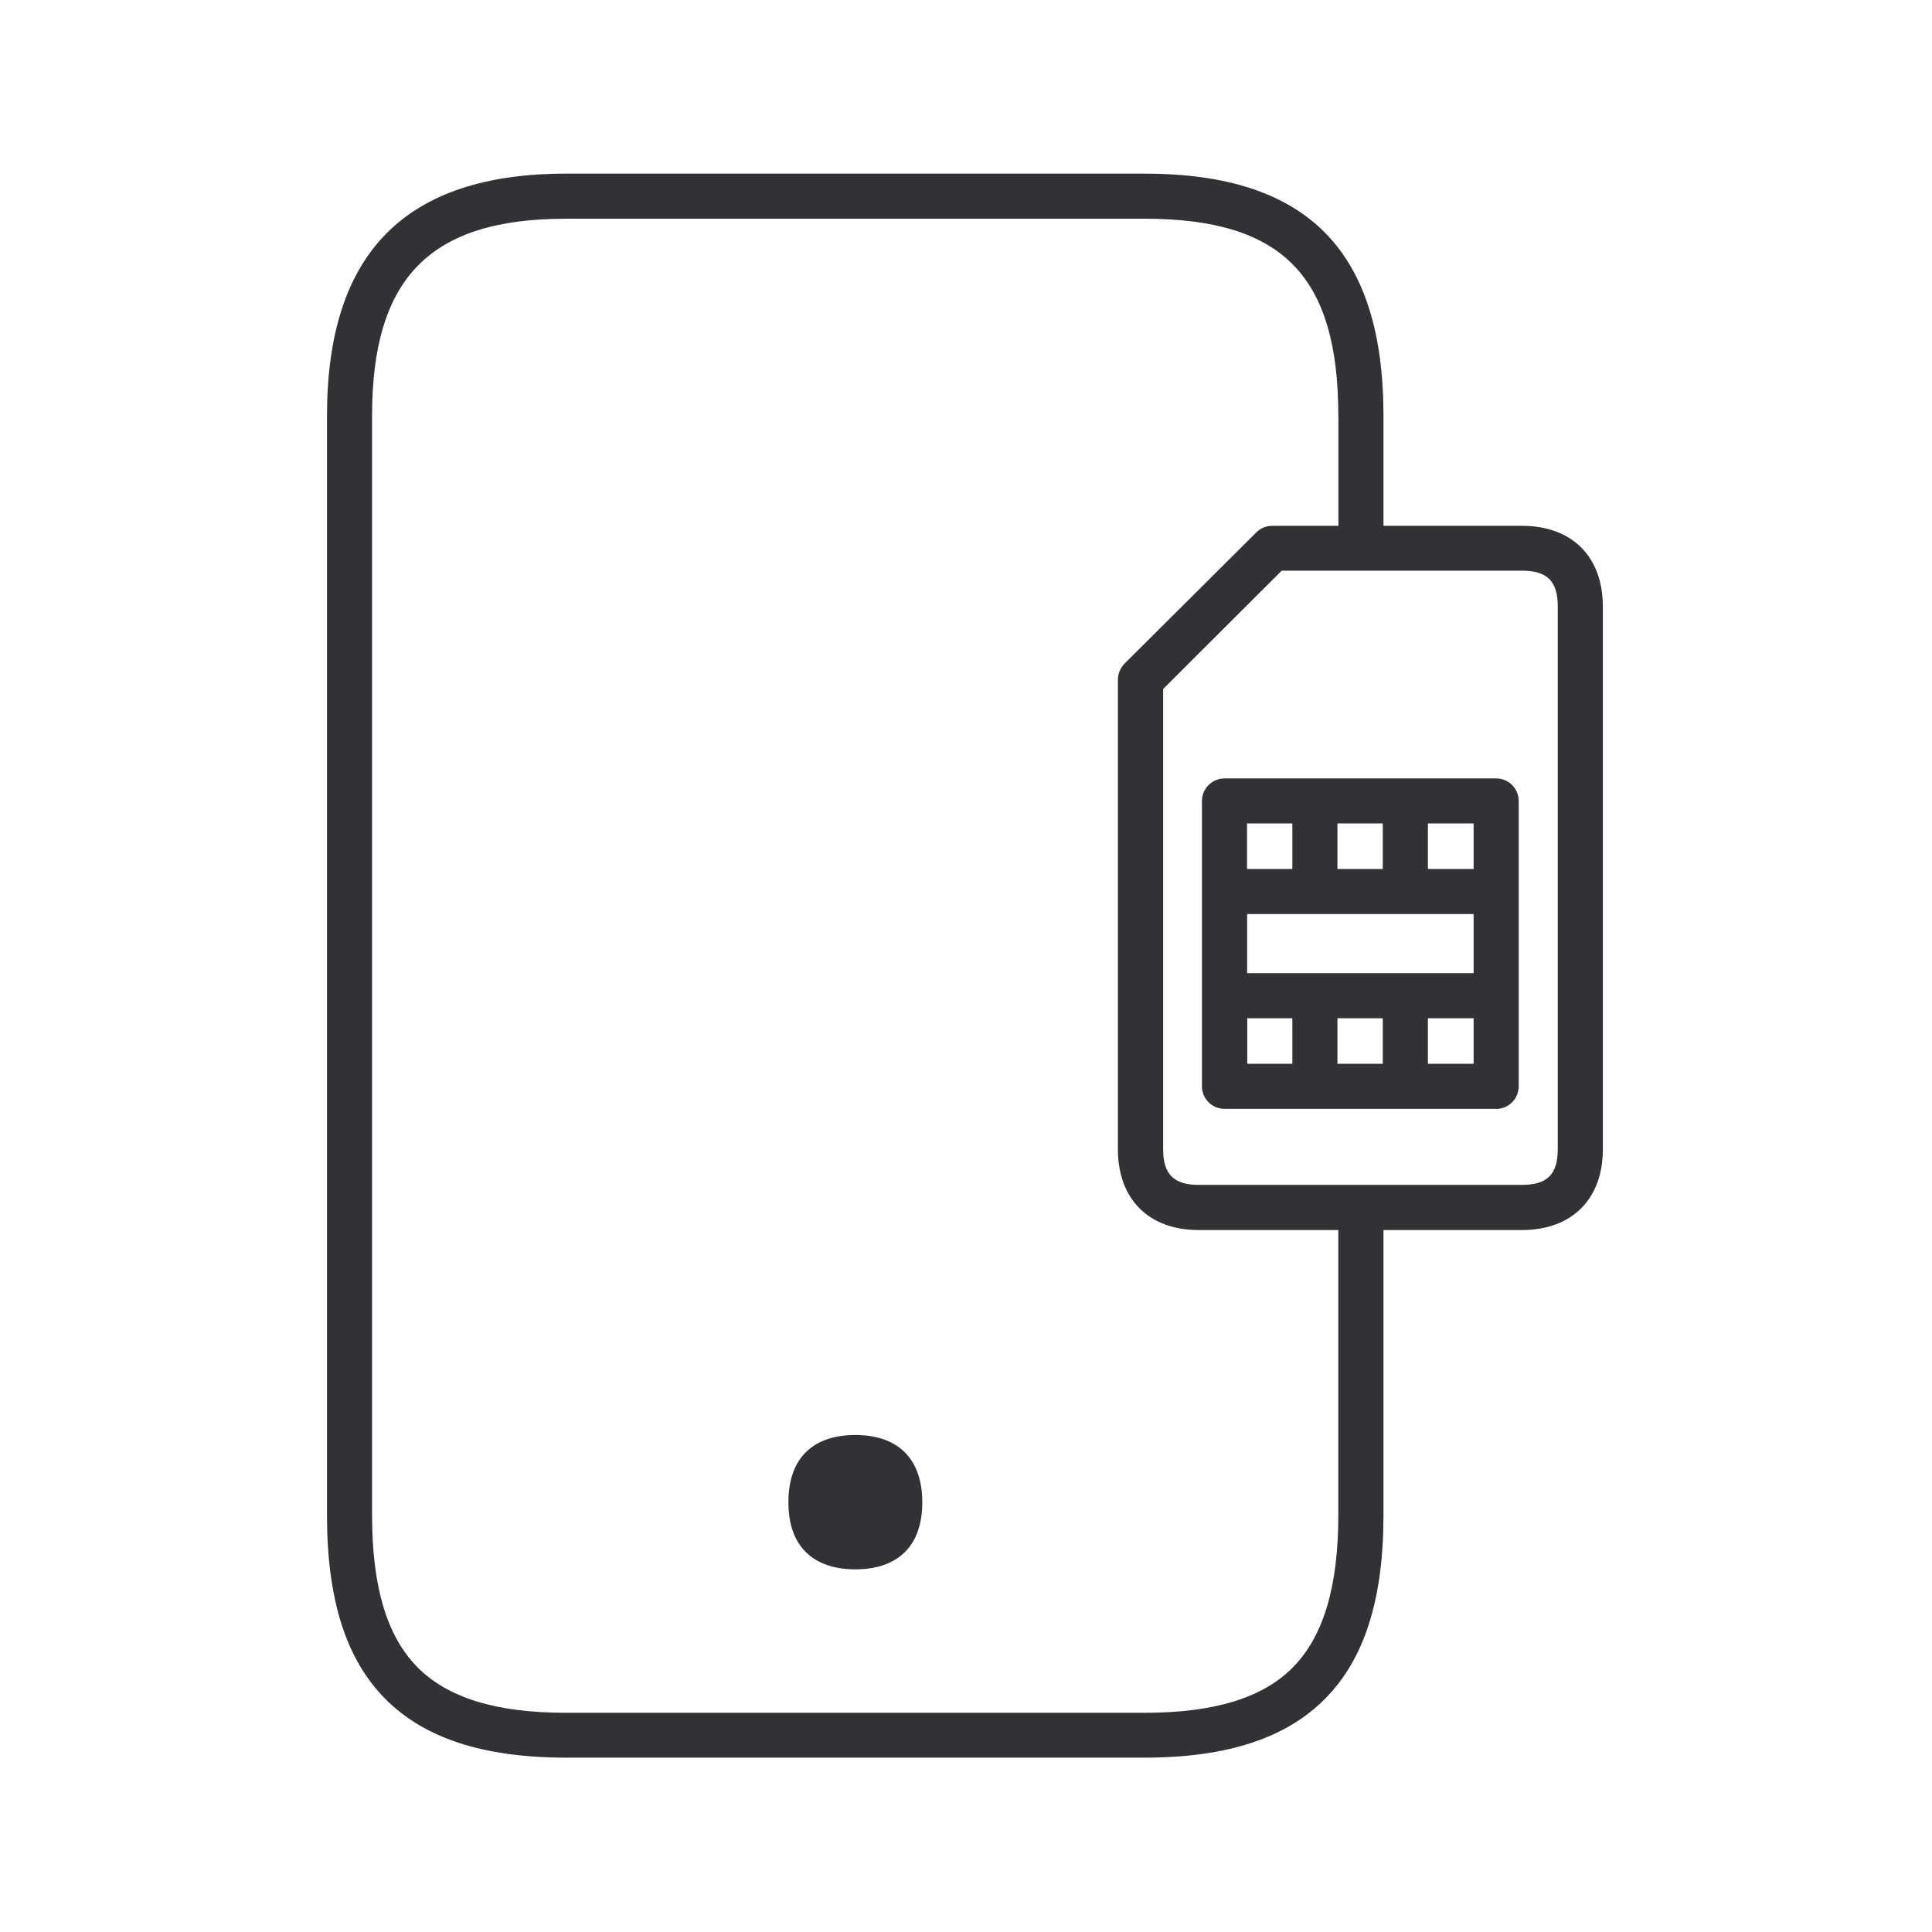
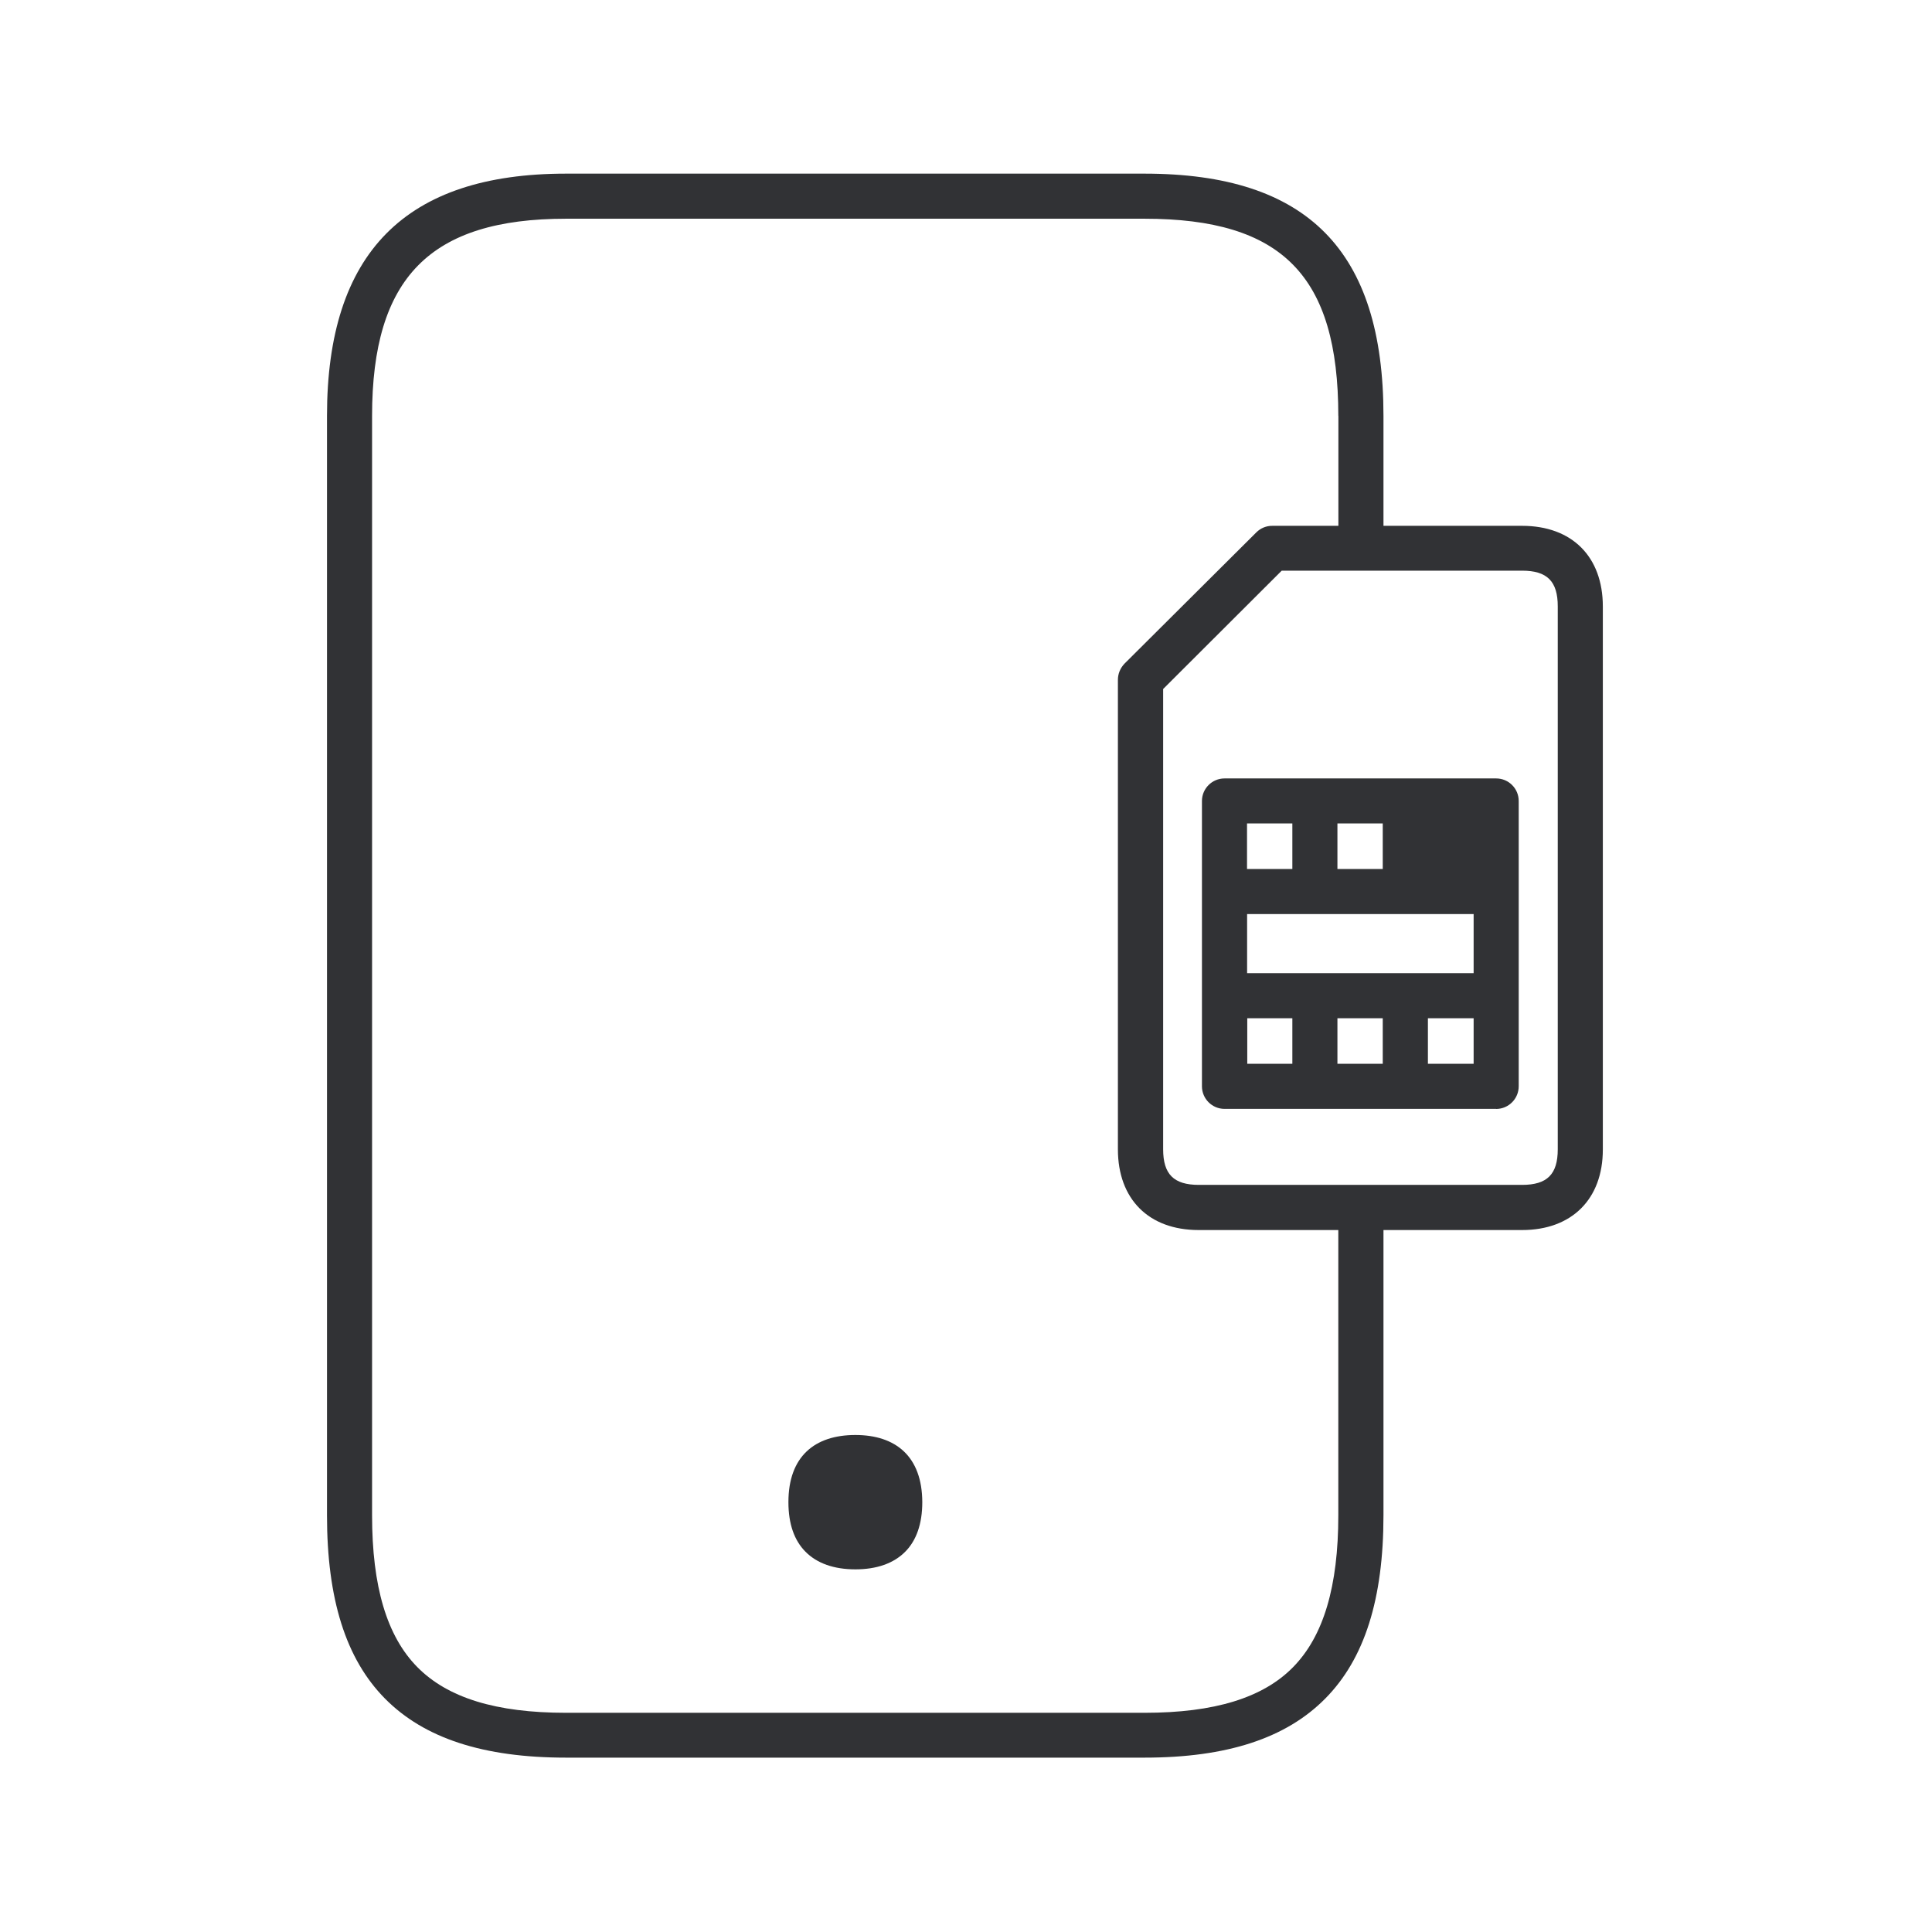
<svg xmlns="http://www.w3.org/2000/svg" width="24" height="24" fill="none">
  <path d="M10.626 17.826c-.505 0-.832.266-.832.834 0 .275.075.477.21.614.145.148.358.221.622.221.263 0 .476-.073.621-.221.135-.137.21-.342.21-.614-.002-.568-.33-.834-.832-.834Z" fill="#313235" />
  <path d="M14.217 21.834H7.032c-1.026 0-1.762-.24-2.25-.734-.487-.493-.72-1.238-.72-2.277V5.167c0-2.025.972-3.01 2.97-3.01h7.185c2.025 0 2.969.957 2.969 3.01v1.365h1.722c.62 0 1.003.383 1.003 1.002v6.746c0 .616-.386 1-1.003 1h-1.722v3.543c0 1.04-.235 1.784-.723 2.277-.487.493-1.221.734-2.246.734Zm2.408-16.667c0-1.742-.697-2.45-2.408-2.45H7.032c-1.69 0-2.41.733-2.41 2.45v13.656c0 .885.183 1.501.561 1.885.378.384.98.569 1.849.569h7.185c.868 0 1.473-.185 1.848-.569.376-.384.56-1 .56-1.885V15.28H14.89c-.62 0-1.003-.384-1.003-1.003V8.445c0-.076.03-.146.081-.2l1.639-1.632a.277.277 0 0 1 .199-.081h.82V5.167Zm2.283 9.552c.311 0 .443-.131.443-.442V7.532c0-.311-.132-.443-.443-.443h-2.986l-1.473 1.47v5.718c0 .31.132.442.443.442h4.016Z" fill="#313235" />
-   <path fill-rule="evenodd" clip-rule="evenodd" d="M18.586 13.775h-3.375a.281.281 0 0 1-.28-.28V9.95c0-.154.126-.28.28-.28h3.375a.28.28 0 0 1 .28.28v3.543a.282.282 0 0 1-.28.283Zm-.28-1.686v-.734h-2.814v.734h2.814Zm-1.129-1.294v-.566h-.563v.566h.563Zm-1.123 0v-.566h-.563v.566h.563Zm-.56 1.854v.566h.56v-.566h-.56Zm1.12 0v.566h.563v-.566h-.563Zm1.692-1.854h-.568v-.566h.568v.566Zm0 2.42v-.566h-.568v.566h.568Z" fill="#313235" />
+   <path d="M18.586 13.775h-3.375a.281.281 0 0 1-.28-.28V9.95c0-.154.126-.28.28-.28h3.375a.28.28 0 0 1 .28.28v3.543a.282.282 0 0 1-.28.283Zm-.28-1.686v-.734h-2.814v.734h2.814Zm-1.129-1.294v-.566h-.563v.566h.563Zm-1.123 0v-.566h-.563v.566h.563Zm-.56 1.854v.566h.56v-.566h-.56Zm1.12 0v.566h.563v-.566h-.563Zm1.692-1.854h-.568v-.566h.568v.566Zm0 2.42v-.566h-.568v.566h.568Z" fill="#313235" />
</svg>
